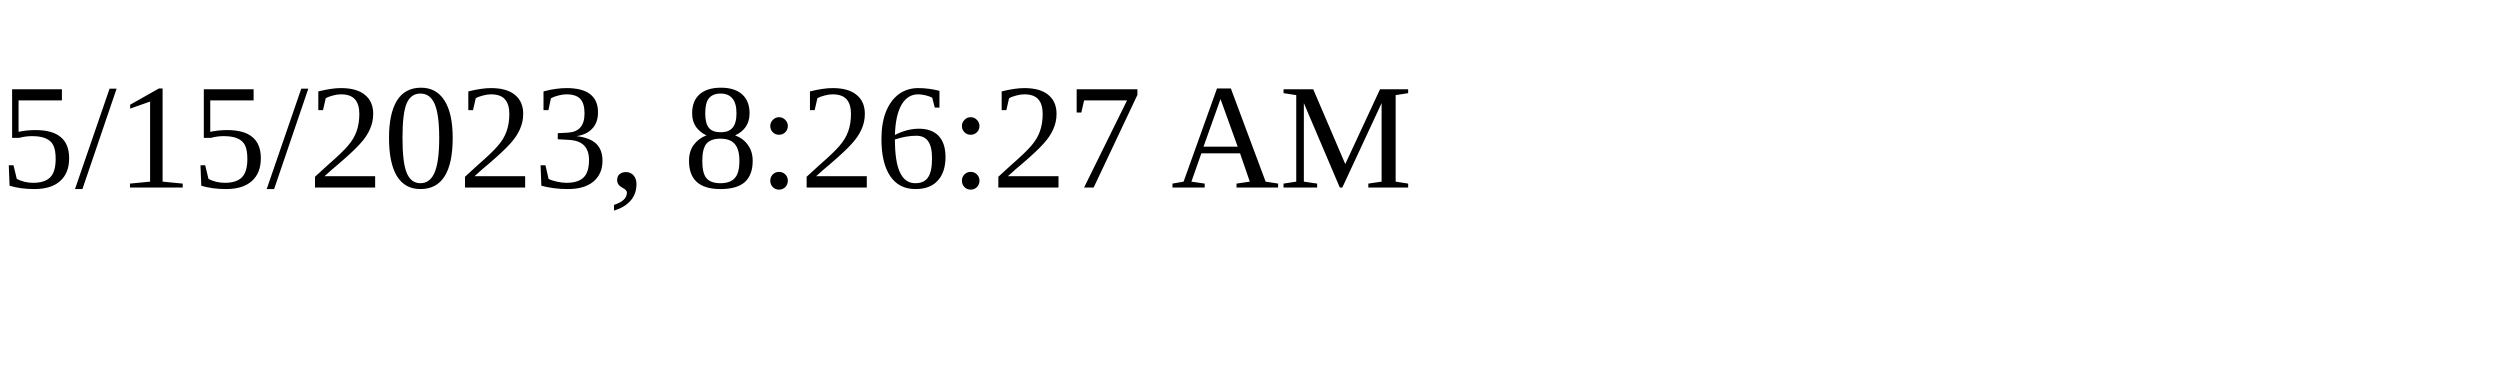
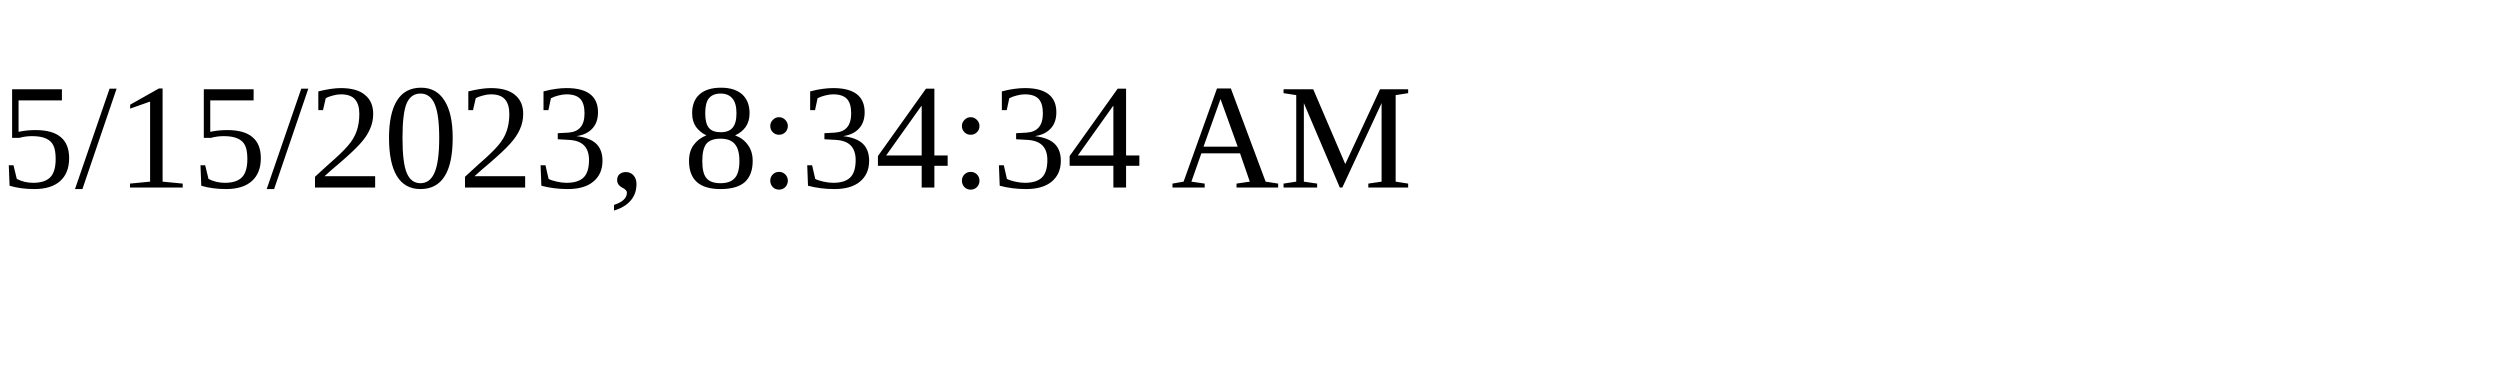
<svg xmlns="http://www.w3.org/2000/svg" height="30" width="200">
-   <text x="0" y="15">5/15/2023, 8:26:27 AM</text>
+   <text x="0" y="15">5/15/2023, 8:34:34 AM</text>
</svg>
